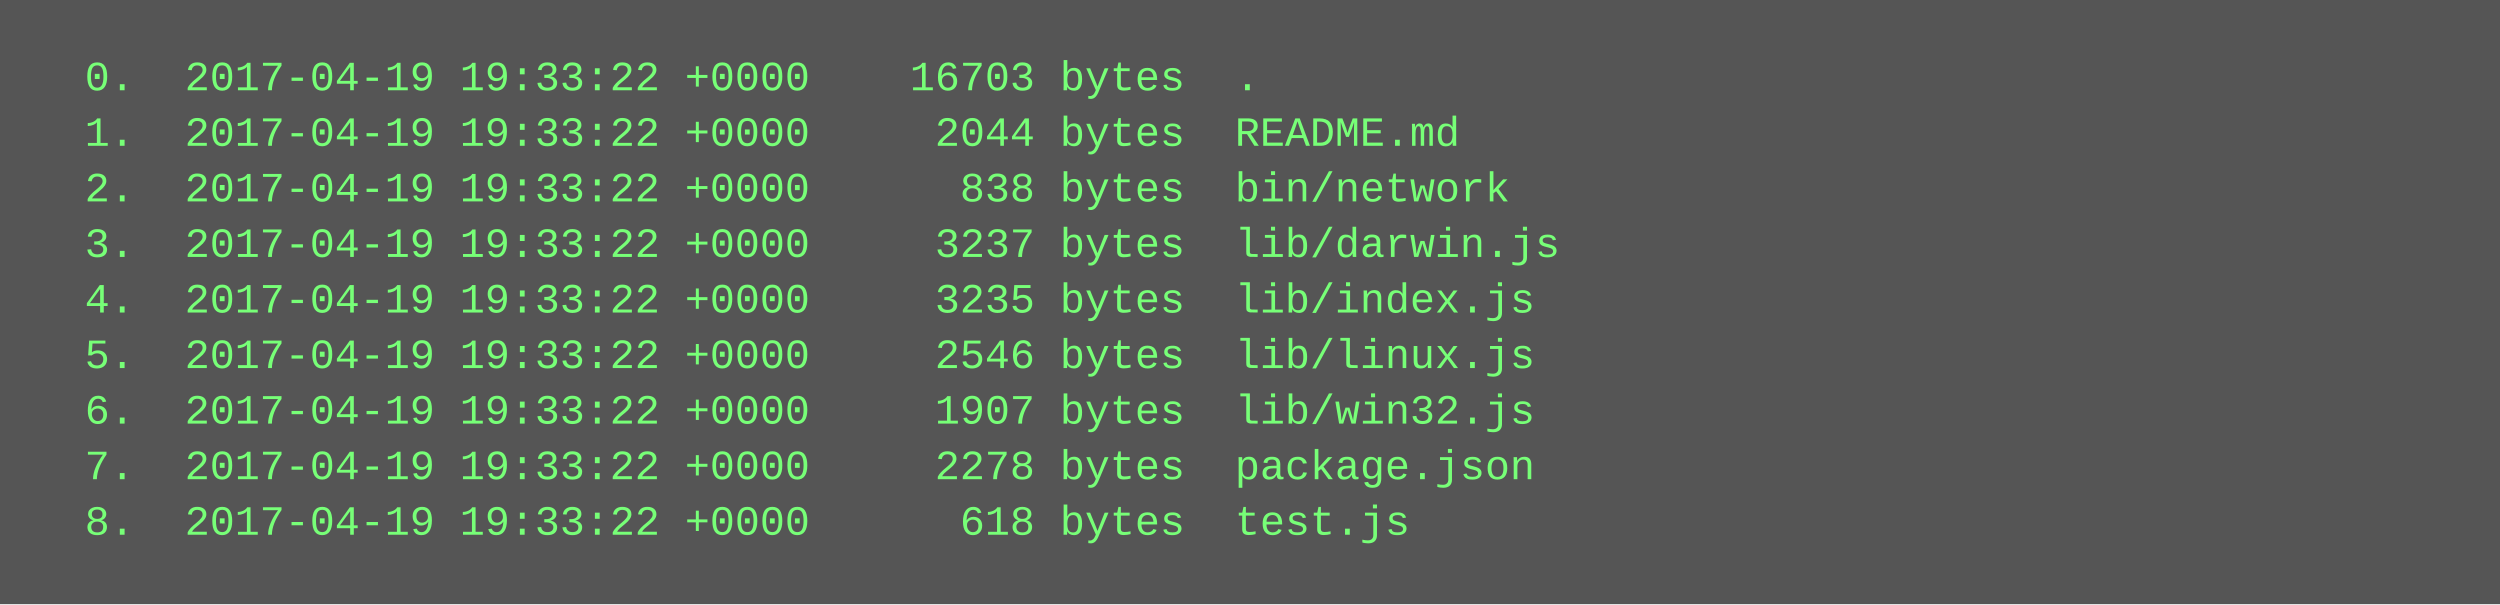
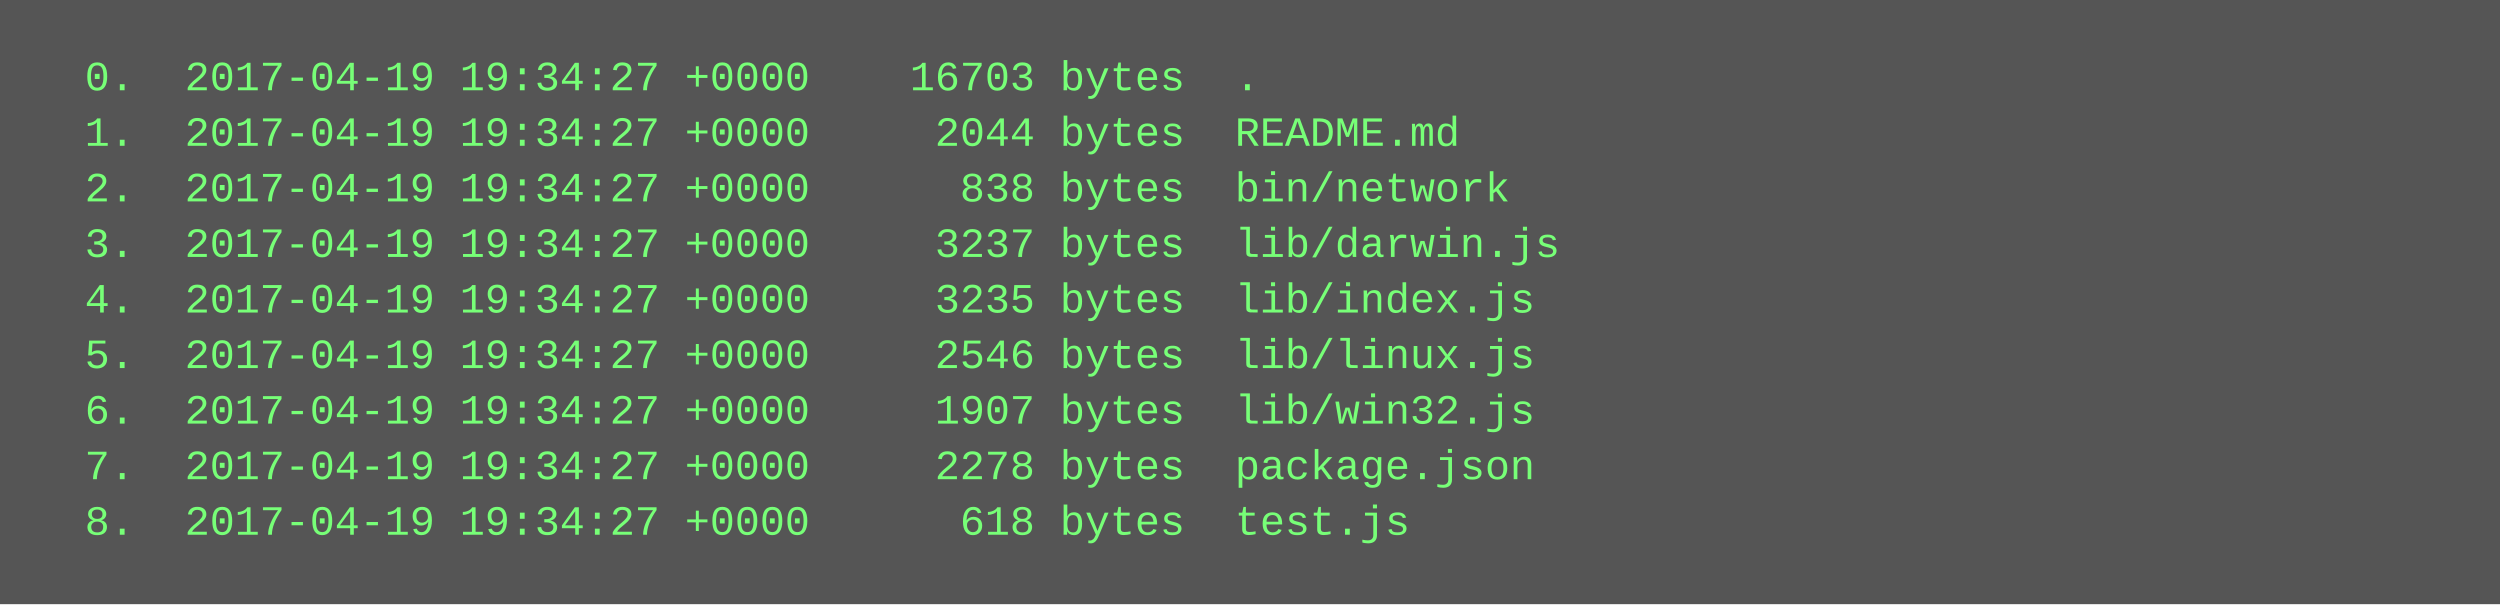
<svg xmlns="http://www.w3.org/2000/svg" height="174" width="720">
  <rect height="174" fill="#555" width="720" />
  <text fill="#7f7" font-family="Courier New" font-size="12" xml:space="preserve">
-     <tspan x="10" y="26">  0.  2017-04-19 19:33:22 +0000    16703 bytes  .</tspan>
-     <tspan x="10" y="42">  1.  2017-04-19 19:33:22 +0000     2044 bytes  README.md</tspan>
-     <tspan x="10" y="58">  2.  2017-04-19 19:33:22 +0000      838 bytes  bin/network</tspan>
-     <tspan x="10" y="74">  3.  2017-04-19 19:33:22 +0000     3237 bytes  lib/darwin.js</tspan>
-     <tspan x="10" y="90">  4.  2017-04-19 19:33:22 +0000     3235 bytes  lib/index.js</tspan>
-     <tspan x="10" y="106">  5.  2017-04-19 19:33:22 +0000     2546 bytes  lib/linux.js</tspan>
-     <tspan x="10" y="122">  6.  2017-04-19 19:33:22 +0000     1907 bytes  lib/win32.js</tspan>
-     <tspan x="10" y="138">  7.  2017-04-19 19:33:22 +0000     2278 bytes  package.json</tspan>
-     <tspan x="10" y="154">  8.  2017-04-19 19:33:22 +0000      618 bytes  test.js</tspan>
+     <tspan x="10" y="26">  0.  2017-04-19 19:34:27 +0000    16703 bytes  .</tspan>
+     <tspan x="10" y="42">  1.  2017-04-19 19:34:27 +0000     2044 bytes  README.md</tspan>
+     <tspan x="10" y="58">  2.  2017-04-19 19:34:27 +0000      838 bytes  bin/network</tspan>
+     <tspan x="10" y="74">  3.  2017-04-19 19:34:27 +0000     3237 bytes  lib/darwin.js</tspan>
+     <tspan x="10" y="90">  4.  2017-04-19 19:34:27 +0000     3235 bytes  lib/index.js</tspan>
+     <tspan x="10" y="106">  5.  2017-04-19 19:34:27 +0000     2546 bytes  lib/linux.js</tspan>
+     <tspan x="10" y="122">  6.  2017-04-19 19:34:27 +0000     1907 bytes  lib/win32.js</tspan>
+     <tspan x="10" y="138">  7.  2017-04-19 19:34:27 +0000     2278 bytes  package.json</tspan>
+     <tspan x="10" y="154">  8.  2017-04-19 19:34:27 +0000      618 bytes  test.js</tspan>
  </text>
</svg>
